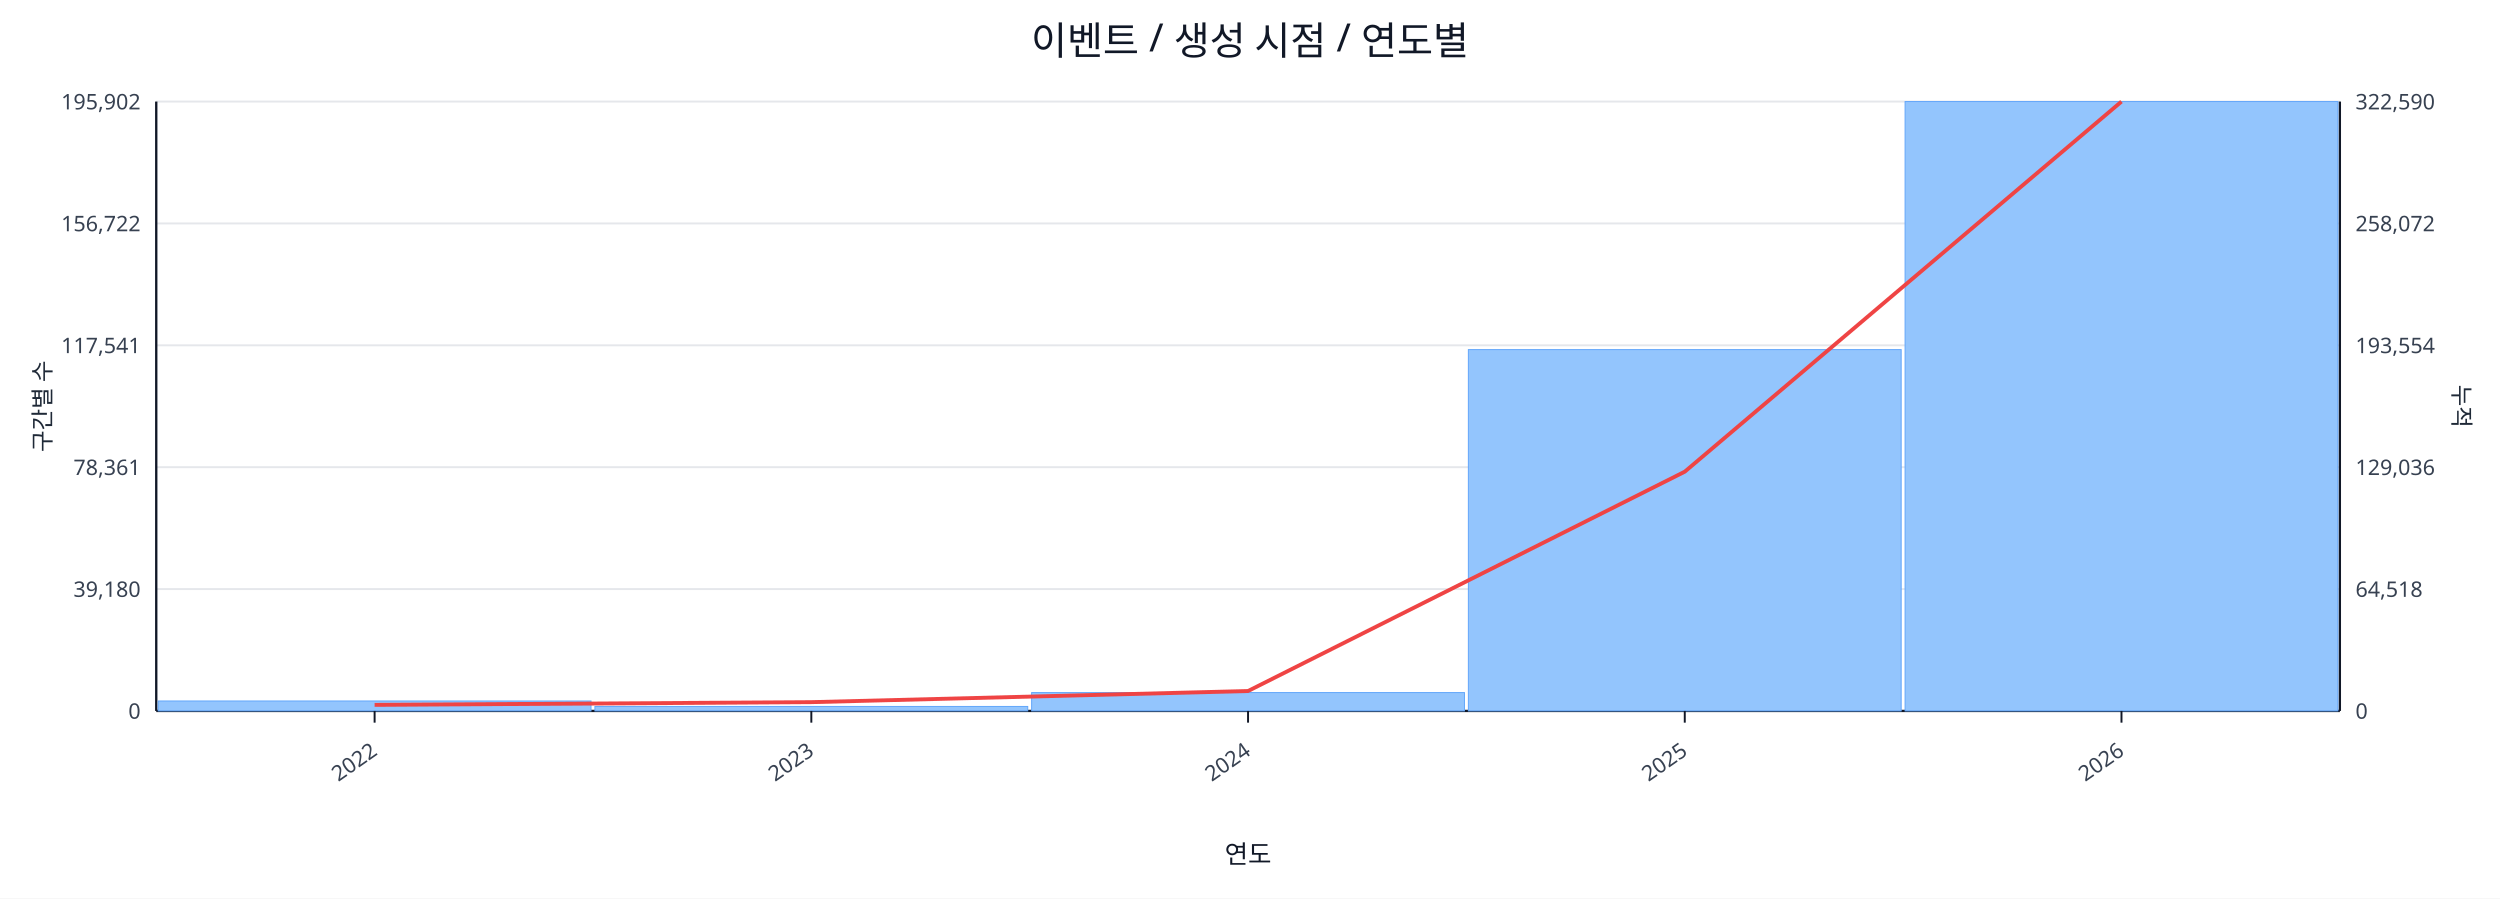
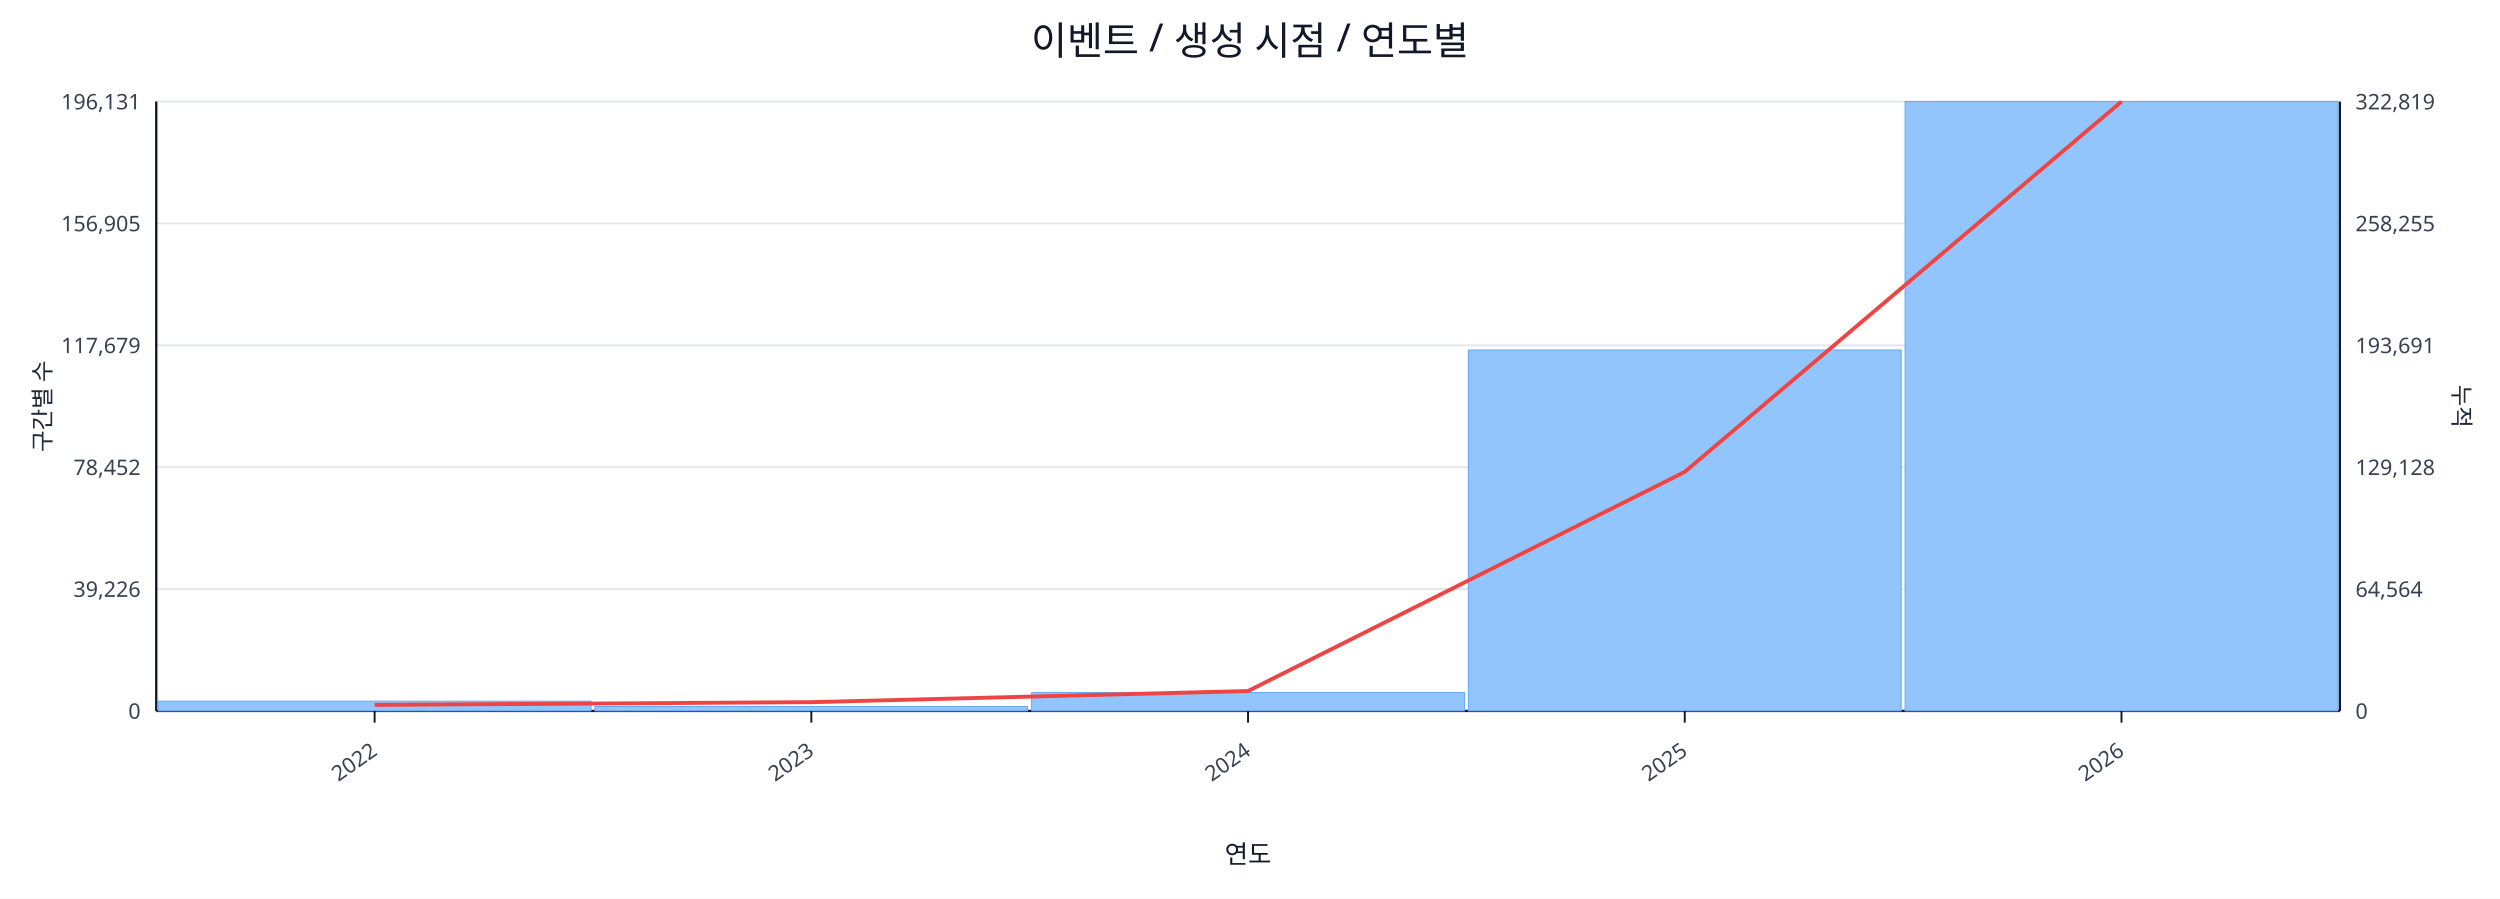
<svg xmlns="http://www.w3.org/2000/svg" width="1280" height="460" viewBox="0 0 1280 460">
  <rect x="0" y="0" width="100%" height="100%" fill="#ffffff" />
  <text x="640.0" y="28" font-size="20" text-anchor="middle" font-family="sans-serif" fill="#111827">이벤트 / 생성 시점 / 연도별</text>
  <line x1="80.0" y1="52.0" x2="1198.0" y2="52.0" stroke="#e5e7eb" stroke-width="1" />
-   <text x="72.0" y="56.0" font-size="11" text-anchor="end" font-family="sans-serif" fill="#374151">195,902</text>
-   <text x="1206.0" y="56.0" font-size="11" text-anchor="start" font-family="sans-serif" fill="#374151">322,590</text>
+   <text x="72.0" y="56.0" font-size="11" text-anchor="end" font-family="sans-serif" fill="#374151">196,131</text>
+   <text x="1206.0" y="56.0" font-size="11" text-anchor="start" font-family="sans-serif" fill="#374151">322,819</text>
  <line x1="80.0" y1="114.4" x2="1198.0" y2="114.4" stroke="#e5e7eb" stroke-width="1" />
-   <text x="72.0" y="118.4" font-size="11" text-anchor="end" font-family="sans-serif" fill="#374151">156,722</text>
-   <text x="1206.0" y="118.4" font-size="11" text-anchor="start" font-family="sans-serif" fill="#374151">258,072</text>
+   <text x="72.0" y="118.4" font-size="11" text-anchor="end" font-family="sans-serif" fill="#374151">156,905</text>
+   <text x="1206.0" y="118.4" font-size="11" text-anchor="start" font-family="sans-serif" fill="#374151">258,255</text>
  <line x1="80.0" y1="176.8" x2="1198.0" y2="176.8" stroke="#e5e7eb" stroke-width="1" />
-   <text x="72.0" y="180.8" font-size="11" text-anchor="end" font-family="sans-serif" fill="#374151">117,541</text>
-   <text x="1206.0" y="180.8" font-size="11" text-anchor="start" font-family="sans-serif" fill="#374151">193,554</text>
+   <text x="72.0" y="180.8" font-size="11" text-anchor="end" font-family="sans-serif" fill="#374151">117,679</text>
+   <text x="1206.0" y="180.8" font-size="11" text-anchor="start" font-family="sans-serif" fill="#374151">193,691</text>
  <line x1="80.0" y1="239.2" x2="1198.0" y2="239.2" stroke="#e5e7eb" stroke-width="1" />
-   <text x="72.0" y="243.2" font-size="11" text-anchor="end" font-family="sans-serif" fill="#374151">78,361</text>
-   <text x="1206.0" y="243.2" font-size="11" text-anchor="start" font-family="sans-serif" fill="#374151">129,036</text>
+   <text x="72.0" y="243.2" font-size="11" text-anchor="end" font-family="sans-serif" fill="#374151">78,452</text>
+   <text x="1206.0" y="243.2" font-size="11" text-anchor="start" font-family="sans-serif" fill="#374151">129,128</text>
  <line x1="80.0" y1="301.6" x2="1198.0" y2="301.6" stroke="#e5e7eb" stroke-width="1" />
-   <text x="72.0" y="305.6" font-size="11" text-anchor="end" font-family="sans-serif" fill="#374151">39,180</text>
-   <text x="1206.0" y="305.6" font-size="11" text-anchor="start" font-family="sans-serif" fill="#374151">64,518</text>
+   <text x="72.0" y="305.6" font-size="11" text-anchor="end" font-family="sans-serif" fill="#374151">39,226</text>
+   <text x="1206.0" y="305.6" font-size="11" text-anchor="start" font-family="sans-serif" fill="#374151">64,564</text>
  <line x1="80.0" y1="364.0" x2="1198.0" y2="364.0" stroke="#e5e7eb" stroke-width="1" />
  <text x="72.0" y="368.0" font-size="11" text-anchor="end" font-family="sans-serif" fill="#374151">0</text>
  <text x="1206.0" y="368.0" font-size="11" text-anchor="start" font-family="sans-serif" fill="#374151">0</text>
  <line x1="80.0" y1="364.0" x2="1198.0" y2="364.0" stroke="#111827" stroke-width="1.2" />
  <line x1="80.0" y1="52.0" x2="80.0" y2="364.0" stroke="#111827" stroke-width="1.2" />
  <line x1="1198.0" y1="52.0" x2="1198.0" y2="364.0" stroke="#111827" stroke-width="1.2" />
-   <rect x="81.0" y="358.9" width="221.6" height="5.1" fill="#93c5fd" stroke="#60a5fa" stroke-width="0.5" />
+   <rect x="81.0" y="359.0" width="221.6" height="5.0" fill="#93c5fd" stroke="#60a5fa" stroke-width="0.5" />
  <rect x="304.6" y="361.7" width="221.6" height="2.3" fill="#93c5fd" stroke="#60a5fa" stroke-width="0.5" />
  <rect x="528.2" y="354.6" width="221.6" height="9.4" fill="#93c5fd" stroke="#60a5fa" stroke-width="0.5" />
-   <rect x="751.8" y="179.0" width="221.6" height="185.0" fill="#93c5fd" stroke="#60a5fa" stroke-width="0.5" />
+   <rect x="751.8" y="179.2" width="221.6" height="184.8" fill="#93c5fd" stroke="#60a5fa" stroke-width="0.5" />
  <rect x="975.4" y="52.0" width="221.6" height="312.0" fill="#93c5fd" stroke="#60a5fa" stroke-width="0.5" />
-   <polyline fill="none" stroke="#ef4444" stroke-width="2" points="191.8,360.9 415.4,359.5 639.0,353.8 862.6,241.5 1086.2,52.0" />
+   <polyline fill="none" stroke="#ef4444" stroke-width="2" points="191.8,360.9 415.4,359.5 639.0,353.8 862.6,241.6 1086.2,52.0" />
  <line x1="191.8" y1="364.0" x2="191.8" y2="370.0" stroke="#111827" stroke-width="1" />
  <text x="193.8" y="386.0" font-size="11" text-anchor="end" transform="rotate(-35 193.8 386.0)" font-family="sans-serif" fill="#374151">2022</text>
  <line x1="415.4" y1="364.0" x2="415.4" y2="370.0" stroke="#111827" stroke-width="1" />
  <text x="417.4" y="386.0" font-size="11" text-anchor="end" transform="rotate(-35 417.4 386.0)" font-family="sans-serif" fill="#374151">2023</text>
  <line x1="639.0" y1="364.0" x2="639.0" y2="370.0" stroke="#111827" stroke-width="1" />
  <text x="641.0" y="386.0" font-size="11" text-anchor="end" transform="rotate(-35 641.0 386.0)" font-family="sans-serif" fill="#374151">2024</text>
  <line x1="862.6" y1="364.0" x2="862.6" y2="370.0" stroke="#111827" stroke-width="1" />
  <text x="864.6" y="386.0" font-size="11" text-anchor="end" transform="rotate(-35 864.6 386.0)" font-family="sans-serif" fill="#374151">2025</text>
  <line x1="1086.2" y1="364.0" x2="1086.2" y2="370.0" stroke="#111827" stroke-width="1" />
  <text x="1088.2" y="386.0" font-size="11" text-anchor="end" transform="rotate(-35 1088.2 386.0)" font-family="sans-serif" fill="#374151">2026</text>
  <text x="26" y="208.0" font-size="12" transform="rotate(-90 26 208.0)" text-anchor="middle" font-family="sans-serif" fill="#1f2937">구간별 수</text>
  <text x="1256.0" y="208.0" font-size="12" transform="rotate(90 1256.0 208.0)" text-anchor="middle" font-family="sans-serif" fill="#1f2937">누적</text>
  <text x="639.0" y="442.0" font-size="13" text-anchor="middle" font-family="sans-serif" fill="#111827">연도</text>
</svg>
